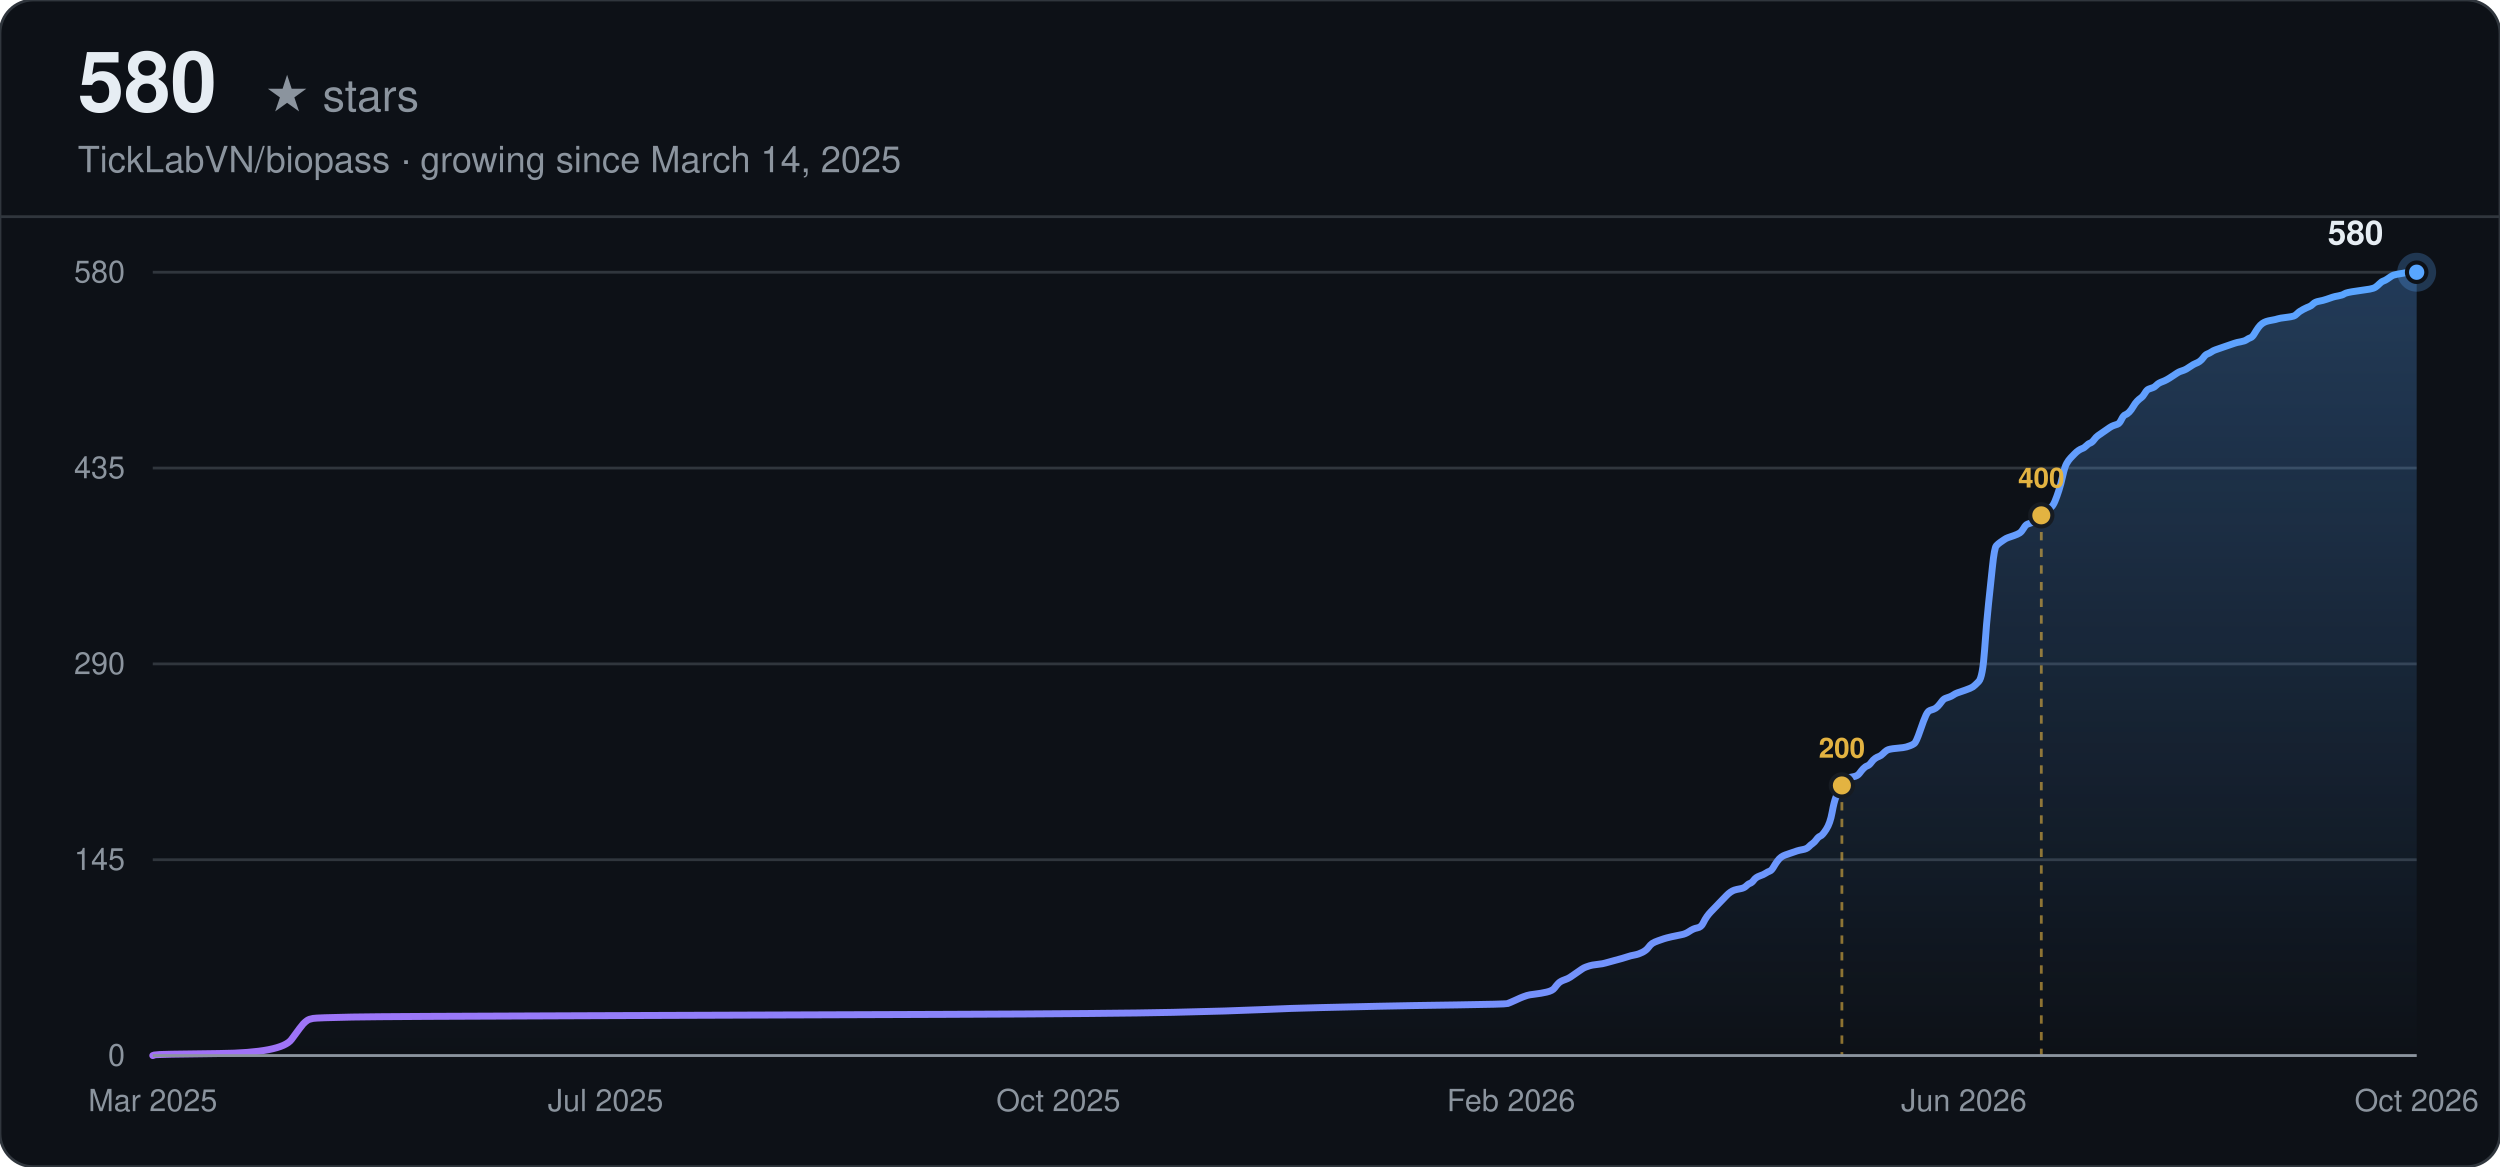
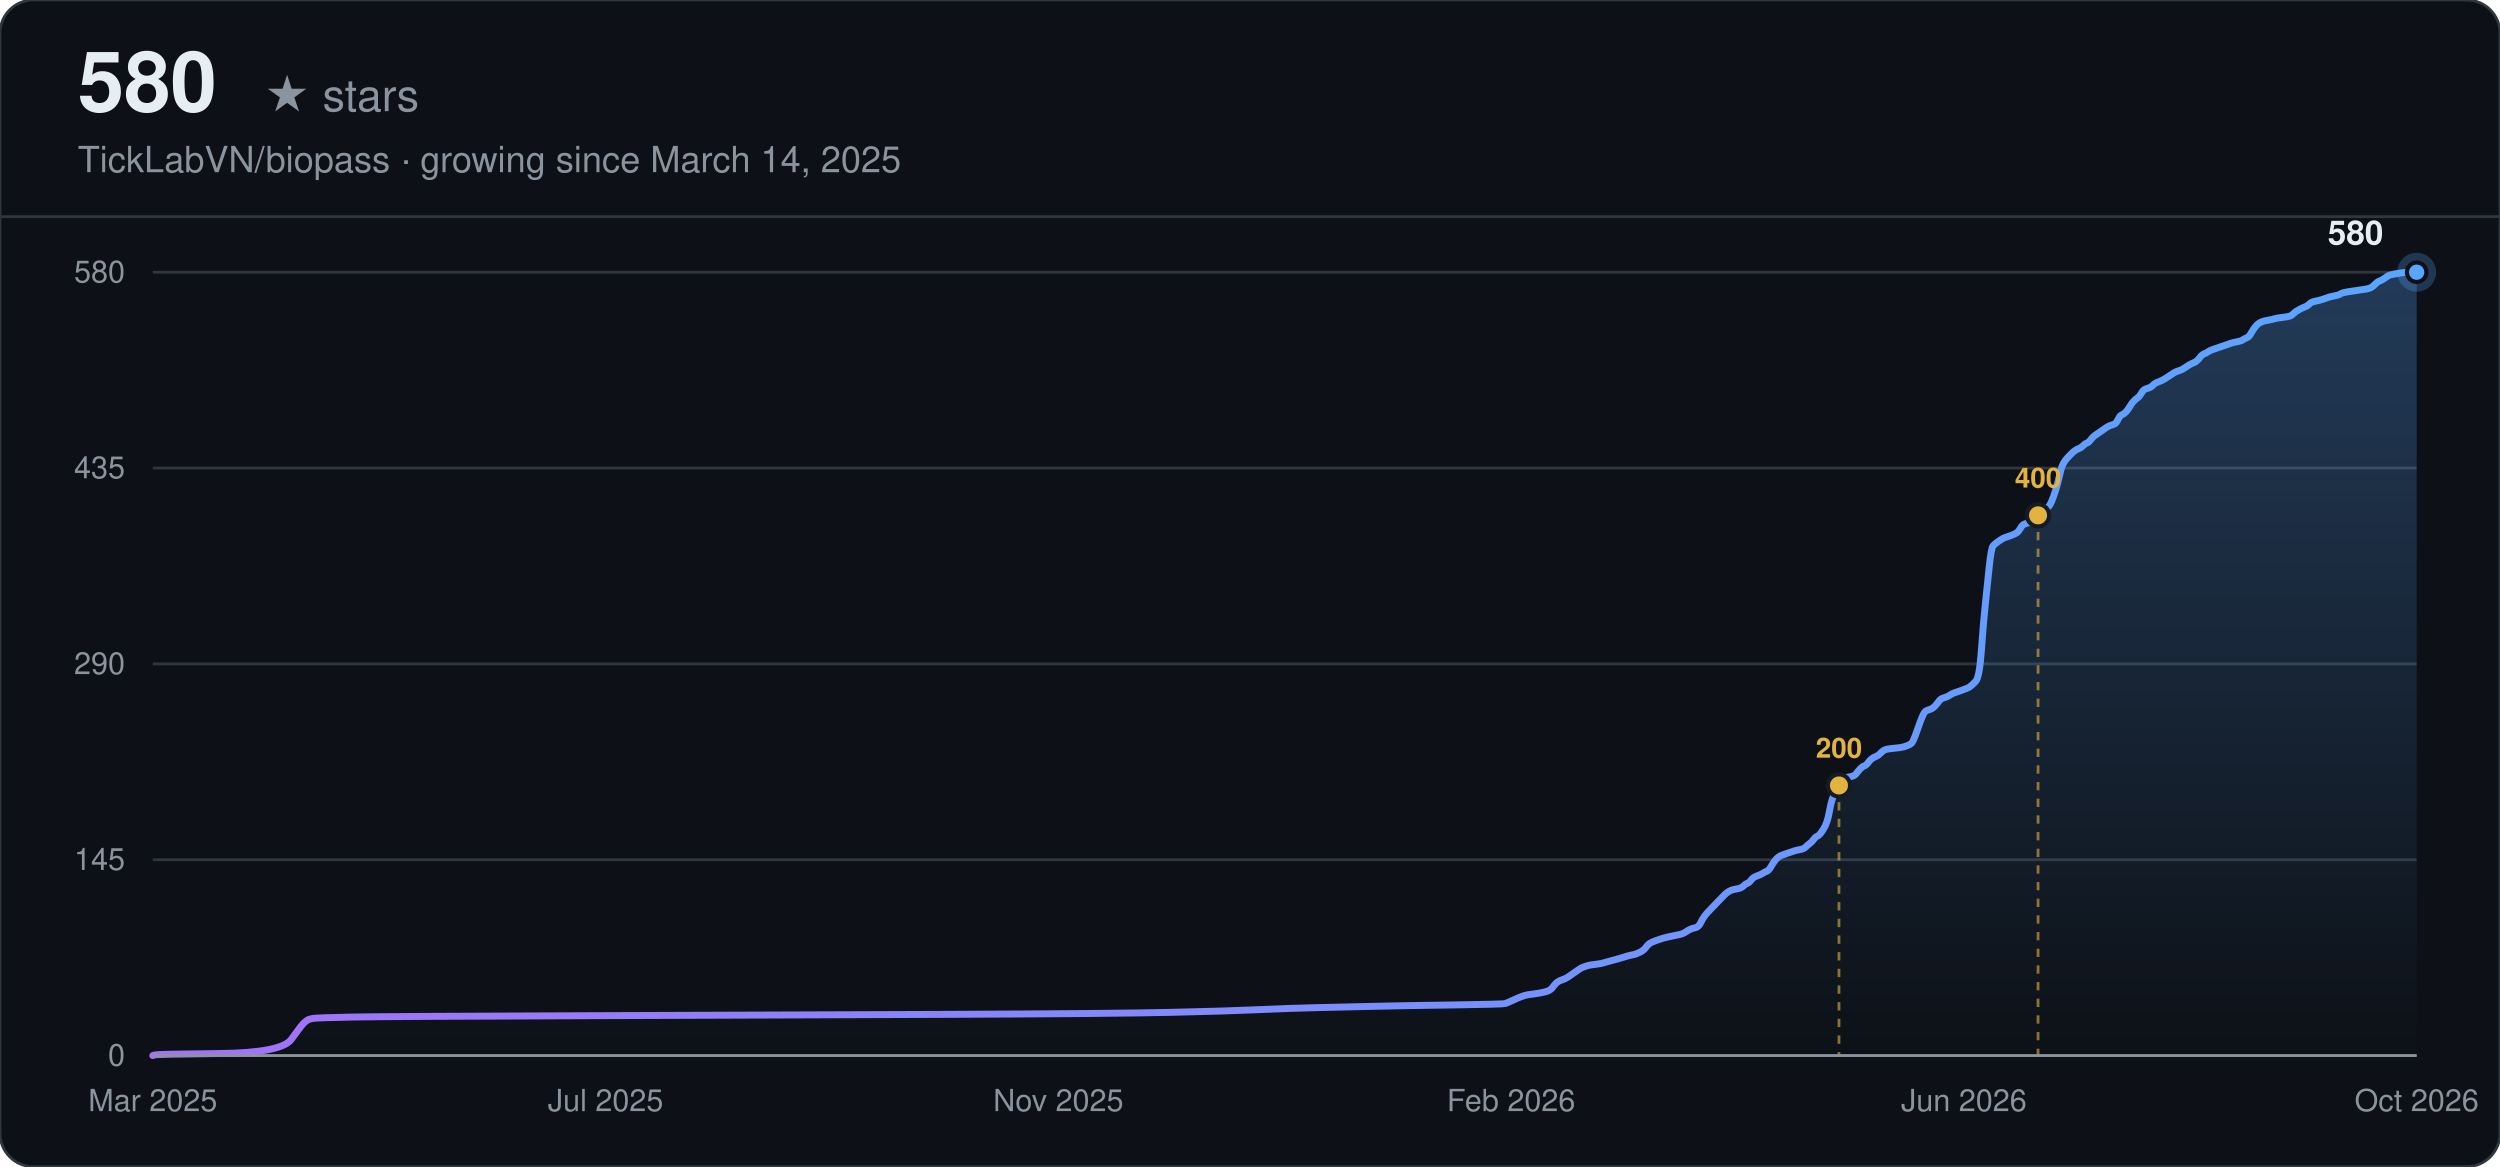
<svg xmlns="http://www.w3.org/2000/svg" width="900" height="420" viewBox="0 0 900 420" font-family="-apple-system, BlinkMacSystemFont, 'Segoe UI', Helvetica, Arial, sans-serif">
  <defs>
    <linearGradient id="line-dark" x1="0" y1="0" x2="1" y2="0">
      <stop offset="0%" stop-color="#a371f7" />
      <stop offset="100%" stop-color="#58a6ff" />
    </linearGradient>
    <linearGradient id="area-dark" x1="0" y1="0" x2="0" y2="1">
      <stop offset="0%" stop-color="#58a6ff" stop-opacity="0.28" />
      <stop offset="100%" stop-color="#58a6ff" stop-opacity="0" />
    </linearGradient>
  </defs>
  <rect width="900" height="420" rx="12" fill="#0d1117" />
  <rect width="900" height="420" rx="12" fill="none" stroke="#30363d" stroke-width="1" />
  <text x="28" y="40" font-size="30" font-weight="700" fill="#e6edf3">580</text>
  <text x="28" y="40" font-size="16" fill="#8b949e" dx="67">★ stars</text>
  <text x="28" y="62" font-size="13" fill="#8b949e">TickLabVN/biopass · growing since March 14, 2025</text>
  <line x1="0" y1="78" x2="900" y2="78" stroke="#30363d" stroke-width="1" />
  <line x1="55" y1="380.00" x2="870" y2="380.00" stroke="#30363d" stroke-width="1" />
  <text x="45" y="380.00" text-anchor="end" dominant-baseline="middle" font-size="11" fill="#8b949e">0</text>
  <line x1="55" y1="309.50" x2="870" y2="309.50" stroke="#30363d" stroke-width="1" />
  <text x="45" y="309.50" text-anchor="end" dominant-baseline="middle" font-size="11" fill="#8b949e">145</text>
  <line x1="55" y1="239.00" x2="870" y2="239.00" stroke="#30363d" stroke-width="1" />
  <text x="45" y="239.00" text-anchor="end" dominant-baseline="middle" font-size="11" fill="#8b949e">290</text>
  <line x1="55" y1="168.50" x2="870" y2="168.50" stroke="#30363d" stroke-width="1" />
  <text x="45" y="168.50" text-anchor="end" dominant-baseline="middle" font-size="11" fill="#8b949e">435</text>
  <line x1="55" y1="98.00" x2="870" y2="98.00" stroke="#30363d" stroke-width="1" />
  <text x="45" y="98.00" text-anchor="end" dominant-baseline="middle" font-size="11" fill="#8b949e">580</text>
  <text x="55.00" y="400" text-anchor="middle" font-size="11" fill="#8b949e">Mar 2025</text>
  <text x="218.00" y="400" text-anchor="middle" font-size="11" fill="#8b949e">Jul 2025</text>
-   <text x="381.00" y="400" text-anchor="middle" font-size="11" fill="#8b949e">Oct 2025</text>
+   <text x="381.00" y="400" text-anchor="middle" font-size="11" fill="#8b949e">Nov 2025</text>
  <text x="544.00" y="400" text-anchor="middle" font-size="11" fill="#8b949e">Feb 2026</text>
  <text x="707.00" y="400" text-anchor="middle" font-size="11" fill="#8b949e">Jun 2026</text>
  <text x="870.00" y="400" text-anchor="middle" font-size="11" fill="#8b949e">Oct 2026</text>
-   <path d="M55.00,380.00 L55.70,379.76 Q56.41,379.51 78.93,379.27 Q101.45,379.03 104.97,374.17 Q108.49,369.30 109.19,368.57 Q109.90,367.84 110.60,367.36 Q111.30,366.87 112.71,366.63 Q114.12,366.39 126.79,366.14 Q139.46,365.90 209.84,365.66 Q280.22,365.41 340.74,365.17 Q401.27,364.93 422.38,364.44 Q443.50,363.96 454.05,363.47 Q464.61,362.98 475.17,362.74 Q485.73,362.50 496.28,362.25 Q506.84,362.01 524.43,361.77 Q542.03,361.52 542.73,361.28 Q543.44,361.04 545.55,360.07 Q547.66,359.09 548.36,358.85 Q549.07,358.61 549.77,358.36 Q550.47,358.12 552.59,357.88 Q554.70,357.63 556.81,357.15 Q558.92,356.66 559.62,355.69 Q560.33,354.72 561.03,353.99 Q561.74,353.26 563.14,352.77 Q564.55,352.29 565.25,351.80 Q565.96,351.31 567.37,350.34 Q568.77,349.37 569.48,348.88 Q570.18,348.40 570.89,348.15 Q571.59,347.91 572.29,347.67 Q573.00,347.42 575.11,347.18 Q577.22,346.94 577.92,346.69 Q578.63,346.45 581.44,345.72 Q584.26,344.99 585.66,344.51 Q587.07,344.02 588.48,343.78 Q589.89,343.53 591.30,342.81 Q592.70,342.08 593.41,341.10 Q594.11,340.13 594.81,339.64 Q595.52,339.16 596.93,338.67 Q598.33,338.19 599.04,337.94 Q599.74,337.70 601.85,337.21 Q603.96,336.73 605.37,336.48 Q606.78,336.24 608.19,335.27 Q609.59,334.30 611.00,334.05 Q612.41,333.81 613.11,332.35 Q613.82,330.89 614.52,329.92 Q615.22,328.95 615.93,328.22 Q616.63,327.49 617.34,326.76 Q618.04,326.03 618.74,325.30 Q619.45,324.57 620.15,323.84 Q620.85,323.11 621.56,322.38 Q622.26,321.66 622.97,321.17 Q623.67,320.68 624.37,320.44 Q625.08,320.20 626.49,319.95 Q627.89,319.71 628.60,318.98 Q629.30,318.25 630.00,318.01 Q630.71,317.77 631.41,316.79 Q632.12,315.82 633.52,315.33 Q634.93,314.85 635.63,314.36 Q636.34,313.88 637.04,313.63 Q637.75,313.39 638.45,312.17 Q639.15,310.96 639.86,309.99 Q640.56,309.01 641.27,308.53 Q641.97,308.04 642.67,307.80 Q643.38,307.56 644.08,307.31 Q644.78,307.07 645.49,306.83 Q646.19,306.58 646.90,306.34 Q647.60,306.10 649.01,305.85 Q650.41,305.61 651.12,304.88 Q651.82,304.15 652.53,303.67 Q653.23,303.18 653.93,302.21 Q654.64,301.23 655.34,300.99 Q656.04,300.75 657.45,298.56 Q658.86,296.37 659.56,292.48 Q660.27,288.59 660.97,286.89 Q661.68,285.19 662.38,283.73 Q663.08,282.27 663.79,281.30 Q664.49,280.33 665.19,280.08 Q665.90,279.84 667.31,279.60 Q668.71,279.36 669.42,278.38 Q670.12,277.41 670.82,276.68 Q671.53,275.95 672.23,275.71 Q672.94,275.47 673.64,274.49 Q674.34,273.52 675.05,273.03 Q675.75,272.55 676.46,272.31 Q677.16,272.06 677.86,271.33 Q678.57,270.60 679.27,270.12 Q679.97,269.63 682.79,269.39 Q685.60,269.14 686.31,268.90 Q687.01,268.66 687.72,268.42 Q688.42,268.17 689.12,267.69 Q689.83,267.20 691.23,263.07 Q692.64,258.93 693.35,257.48 Q694.05,256.02 694.75,255.77 Q695.46,255.53 696.16,255.29 Q696.87,255.04 697.57,254.32 Q698.27,253.59 698.98,252.61 Q699.68,251.64 700.38,251.40 Q701.09,251.16 701.79,250.91 Q702.50,250.67 703.20,250.18 Q703.90,249.70 704.61,249.45 Q705.31,249.21 707.42,248.48 Q709.53,247.75 710.24,247.27 Q710.94,246.78 712.35,245.32 Q713.76,243.86 714.46,233.89 Q715.16,223.93 715.87,217.36 Q716.57,210.80 717.28,203.99 Q717.98,197.19 718.68,196.46 Q719.39,195.73 720.09,195.24 Q720.79,194.76 721.50,194.27 Q722.20,193.78 722.91,193.54 Q723.61,193.30 725.02,192.81 Q726.42,192.32 727.13,191.84 Q727.83,191.35 728.54,190.14 Q729.24,188.92 729.94,188.68 Q730.65,188.43 731.35,188.19 Q732.06,187.95 732.76,187.46 Q733.46,186.98 734.17,186.25 Q734.87,185.52 735.57,185.03 Q736.28,184.54 736.98,183.82 Q737.69,183.09 738.39,182.60 Q739.09,182.11 739.80,180.41 Q740.50,178.71 741.20,176.52 Q741.91,174.33 742.61,171.17 Q743.32,168.01 744.02,166.80 Q744.72,165.58 745.43,164.85 Q746.13,164.12 746.84,163.39 Q747.54,162.67 748.24,162.18 Q748.95,161.69 749.65,161.45 Q750.35,161.21 751.06,160.48 Q751.76,159.75 752.47,159.51 Q753.17,159.26 753.87,158.29 Q754.58,157.32 755.28,156.83 Q755.98,156.34 757.39,155.37 Q758.80,154.40 759.50,153.91 Q760.21,153.43 760.91,153.18 Q761.61,152.94 762.32,152.70 Q763.02,152.46 763.73,151.00 Q764.43,149.54 765.13,149.29 Q765.84,149.05 766.54,148.32 Q767.25,147.59 767.95,146.38 Q768.65,145.16 769.36,144.43 Q770.06,143.70 770.76,143.22 Q771.47,142.73 772.17,141.52 Q772.88,140.30 773.58,140.06 Q774.28,139.81 774.99,139.57 Q775.69,139.33 776.39,138.60 Q777.10,137.87 778.51,137.38 Q779.91,136.90 782.03,135.44 Q784.14,133.98 784.84,133.74 Q785.54,133.49 786.25,133.25 Q786.95,133.01 788.36,132.03 Q789.77,131.06 790.47,130.82 Q791.17,130.58 791.88,130.09 Q792.58,129.60 793.29,128.63 Q793.99,127.66 794.69,127.42 Q795.40,127.17 796.10,126.69 Q796.80,126.20 797.51,125.96 Q798.21,125.71 798.92,125.47 Q799.62,125.23 800.32,124.98 Q801.03,124.74 801.73,124.50 Q802.44,124.26 803.14,124.01 Q803.84,123.77 804.55,123.53 Q805.25,123.28 806.66,123.04 Q808.07,122.80 808.77,122.31 Q809.47,121.82 810.18,121.58 Q810.88,121.34 811.58,120.12 Q812.29,118.91 812.99,117.93 Q813.70,116.96 814.40,116.48 Q815.10,115.99 815.81,115.75 Q816.51,115.50 817.92,115.26 Q819.33,115.02 820.03,114.77 Q820.73,114.53 822.85,114.29 Q824.96,114.04 825.66,113.80 Q826.36,113.56 827.07,112.83 Q827.77,112.10 829.18,111.37 Q830.59,110.64 831.29,110.40 Q831.99,110.16 832.70,109.43 Q833.40,108.70 834.81,108.45 Q836.22,108.21 837.63,107.72 Q839.03,107.24 839.74,106.99 Q840.44,106.75 841.85,106.51 Q843.26,106.27 843.96,105.78 Q844.66,105.29 848.18,104.81 Q851.70,104.32 853.11,104.08 Q854.52,103.83 855.22,103.35 Q855.92,102.86 856.63,102.13 Q857.33,101.40 858.04,101.16 Q858.74,100.92 859.44,100.43 Q860.15,99.94 860.85,99.46 Q861.55,98.97 862.96,98.73 Q864.37,98.49 865.78,98.24 Q867.18,98.00 868.59,98.00 L870.00,98.00 L870.00,380.00 L55.00,380.00 Z" fill="url(#area-dark)" stroke="none" />
-   <path d="M55.00,380.00 L55.70,379.76 Q56.41,379.51 78.93,379.27 Q101.45,379.03 104.97,374.17 Q108.49,369.30 109.19,368.57 Q109.90,367.84 110.60,367.36 Q111.30,366.87 112.71,366.63 Q114.12,366.39 126.79,366.14 Q139.46,365.90 209.84,365.66 Q280.22,365.41 340.74,365.17 Q401.27,364.93 422.38,364.44 Q443.50,363.96 454.05,363.47 Q464.61,362.98 475.17,362.74 Q485.73,362.50 496.28,362.25 Q506.84,362.01 524.43,361.77 Q542.03,361.52 542.73,361.28 Q543.44,361.04 545.55,360.07 Q547.66,359.09 548.36,358.85 Q549.07,358.61 549.77,358.36 Q550.47,358.12 552.59,357.88 Q554.70,357.63 556.81,357.15 Q558.92,356.66 559.62,355.69 Q560.33,354.72 561.03,353.99 Q561.74,353.26 563.14,352.77 Q564.55,352.29 565.25,351.80 Q565.96,351.31 567.37,350.34 Q568.77,349.37 569.48,348.88 Q570.18,348.40 570.89,348.15 Q571.59,347.91 572.29,347.67 Q573.00,347.42 575.11,347.18 Q577.22,346.94 577.92,346.69 Q578.63,346.45 581.44,345.72 Q584.26,344.99 585.66,344.51 Q587.07,344.02 588.48,343.78 Q589.89,343.53 591.30,342.81 Q592.70,342.08 593.41,341.10 Q594.11,340.13 594.81,339.64 Q595.52,339.16 596.93,338.67 Q598.33,338.19 599.04,337.94 Q599.74,337.70 601.85,337.21 Q603.96,336.73 605.37,336.48 Q606.78,336.24 608.19,335.27 Q609.59,334.30 611.00,334.05 Q612.41,333.81 613.11,332.35 Q613.82,330.89 614.52,329.92 Q615.22,328.95 615.93,328.22 Q616.63,327.49 617.34,326.76 Q618.04,326.03 618.74,325.30 Q619.45,324.57 620.15,323.84 Q620.85,323.11 621.56,322.38 Q622.26,321.66 622.97,321.17 Q623.67,320.68 624.37,320.44 Q625.08,320.20 626.49,319.95 Q627.89,319.71 628.60,318.98 Q629.30,318.25 630.00,318.01 Q630.71,317.77 631.41,316.79 Q632.12,315.82 633.52,315.33 Q634.93,314.85 635.63,314.36 Q636.34,313.88 637.04,313.63 Q637.75,313.39 638.45,312.17 Q639.15,310.96 639.86,309.99 Q640.56,309.01 641.27,308.53 Q641.97,308.04 642.67,307.80 Q643.38,307.56 644.08,307.31 Q644.78,307.07 645.49,306.83 Q646.19,306.58 646.90,306.34 Q647.60,306.10 649.01,305.85 Q650.41,305.61 651.12,304.88 Q651.82,304.15 652.53,303.67 Q653.23,303.18 653.93,302.21 Q654.64,301.23 655.34,300.99 Q656.04,300.75 657.45,298.56 Q658.86,296.37 659.56,292.48 Q660.27,288.59 660.97,286.89 Q661.68,285.19 662.38,283.73 Q663.08,282.27 663.79,281.30 Q664.49,280.33 665.19,280.08 Q665.90,279.84 667.31,279.60 Q668.71,279.36 669.42,278.38 Q670.12,277.41 670.82,276.68 Q671.53,275.95 672.23,275.71 Q672.94,275.47 673.64,274.49 Q674.34,273.52 675.05,273.03 Q675.75,272.55 676.46,272.31 Q677.16,272.06 677.86,271.33 Q678.57,270.60 679.27,270.12 Q679.97,269.63 682.79,269.39 Q685.60,269.14 686.31,268.90 Q687.01,268.66 687.72,268.42 Q688.42,268.17 689.12,267.69 Q689.83,267.20 691.23,263.07 Q692.64,258.93 693.35,257.48 Q694.05,256.02 694.75,255.77 Q695.46,255.53 696.16,255.29 Q696.87,255.04 697.57,254.32 Q698.27,253.59 698.98,252.61 Q699.68,251.64 700.38,251.40 Q701.09,251.16 701.79,250.91 Q702.50,250.67 703.20,250.18 Q703.90,249.70 704.61,249.45 Q705.31,249.21 707.42,248.48 Q709.53,247.75 710.24,247.27 Q710.94,246.78 712.35,245.32 Q713.76,243.86 714.46,233.89 Q715.16,223.93 715.87,217.36 Q716.57,210.80 717.28,203.99 Q717.98,197.19 718.68,196.46 Q719.39,195.73 720.09,195.24 Q720.79,194.76 721.50,194.27 Q722.20,193.78 722.91,193.54 Q723.61,193.30 725.02,192.81 Q726.42,192.32 727.13,191.84 Q727.83,191.35 728.54,190.14 Q729.24,188.92 729.94,188.68 Q730.65,188.43 731.35,188.19 Q732.06,187.95 732.76,187.46 Q733.46,186.98 734.17,186.25 Q734.87,185.52 735.57,185.03 Q736.28,184.54 736.98,183.82 Q737.69,183.09 738.39,182.60 Q739.09,182.11 739.80,180.41 Q740.50,178.71 741.20,176.52 Q741.91,174.33 742.61,171.17 Q743.32,168.01 744.02,166.80 Q744.72,165.58 745.43,164.85 Q746.13,164.12 746.84,163.39 Q747.54,162.67 748.24,162.18 Q748.95,161.69 749.65,161.45 Q750.35,161.21 751.06,160.48 Q751.76,159.75 752.47,159.51 Q753.17,159.26 753.87,158.29 Q754.58,157.32 755.28,156.83 Q755.98,156.34 757.39,155.37 Q758.80,154.40 759.50,153.91 Q760.21,153.43 760.91,153.18 Q761.61,152.94 762.32,152.70 Q763.02,152.46 763.73,151.00 Q764.43,149.54 765.13,149.29 Q765.84,149.05 766.54,148.32 Q767.25,147.59 767.95,146.38 Q768.65,145.16 769.36,144.43 Q770.06,143.70 770.76,143.22 Q771.47,142.73 772.17,141.52 Q772.88,140.30 773.58,140.06 Q774.28,139.81 774.99,139.57 Q775.69,139.33 776.39,138.60 Q777.10,137.87 778.51,137.38 Q779.91,136.90 782.03,135.44 Q784.14,133.98 784.84,133.74 Q785.54,133.49 786.25,133.25 Q786.95,133.01 788.36,132.03 Q789.77,131.06 790.47,130.82 Q791.17,130.58 791.88,130.09 Q792.58,129.60 793.29,128.63 Q793.99,127.66 794.69,127.42 Q795.40,127.17 796.10,126.69 Q796.80,126.20 797.51,125.96 Q798.21,125.71 798.92,125.47 Q799.62,125.23 800.32,124.98 Q801.03,124.74 801.73,124.50 Q802.44,124.26 803.14,124.01 Q803.84,123.77 804.55,123.53 Q805.25,123.28 806.66,123.04 Q808.07,122.80 808.77,122.31 Q809.47,121.82 810.18,121.58 Q810.88,121.34 811.58,120.12 Q812.29,118.91 812.99,117.93 Q813.70,116.96 814.40,116.48 Q815.10,115.99 815.81,115.75 Q816.51,115.50 817.92,115.26 Q819.33,115.02 820.03,114.77 Q820.73,114.53 822.85,114.29 Q824.96,114.04 825.66,113.80 Q826.36,113.56 827.07,112.83 Q827.77,112.10 829.18,111.37 Q830.59,110.64 831.29,110.40 Q831.99,110.16 832.70,109.43 Q833.40,108.70 834.81,108.45 Q836.22,108.21 837.63,107.72 Q839.03,107.24 839.74,106.99 Q840.44,106.75 841.85,106.51 Q843.26,106.27 843.96,105.78 Q844.66,105.29 848.18,104.81 Q851.70,104.32 853.11,104.08 Q854.52,103.83 855.22,103.35 Q855.92,102.86 856.63,102.13 Q857.33,101.40 858.04,101.16 Q858.74,100.92 859.44,100.43 Q860.15,99.94 860.85,99.46 Q861.55,98.97 862.96,98.73 Q864.37,98.49 865.78,98.24 Q867.18,98.00 868.59,98.00 L870.00,98.00" fill="none" stroke="url(#line-dark)" stroke-width="2.5" stroke-linecap="round" />
-   <line x1="663.08" y1="282.76" x2="663.08" y2="380.00" stroke="#e3b341" stroke-width="1" stroke-dasharray="3,3" opacity="0.6" />
-   <circle cx="663.08" cy="282.76" r="4" fill="#e3b341" stroke="#161b22" stroke-width="1.5" />
-   <text x="663.08" y="272.76" text-anchor="middle" font-size="10" font-weight="600" fill="#e3b341">200</text>
-   <line x1="734.87" y1="185.52" x2="734.87" y2="380.00" stroke="#e3b341" stroke-width="1" stroke-dasharray="3,3" opacity="0.6" />
-   <circle cx="734.87" cy="185.52" r="4" fill="#e3b341" stroke="#161b22" stroke-width="1.5" />
-   <text x="734.87" y="175.52" text-anchor="middle" font-size="10" font-weight="600" fill="#e3b341">400</text>
+   <path d="M55.00,380.00 L55.70,379.76 Q56.41,379.51 78.89,379.27 Q101.37,379.03 104.88,374.17 Q108.40,369.30 109.10,368.57 Q109.80,367.84 110.50,367.36 Q111.21,366.87 112.61,366.63 Q114.02,366.39 126.66,366.14 Q139.31,365.90 209.57,365.66 Q279.83,365.41 340.25,365.17 Q400.67,364.93 421.75,364.44 Q442.83,363.96 453.37,363.47 Q463.91,362.98 474.44,362.74 Q484.98,362.50 495.52,362.25 Q506.06,362.01 523.63,361.77 Q541.19,361.52 541.89,361.28 Q542.59,361.04 544.70,360.07 Q546.81,359.09 547.51,358.85 Q548.22,358.61 548.92,358.36 Q549.62,358.12 551.73,357.88 Q553.84,357.63 555.94,357.15 Q558.05,356.66 558.75,355.69 Q559.46,354.72 560.16,353.99 Q560.86,353.26 562.27,352.77 Q563.67,352.29 564.38,351.80 Q565.08,351.31 566.48,350.34 Q567.89,349.37 568.59,348.88 Q569.29,348.40 570.00,348.15 Q570.70,347.91 571.40,347.67 Q572.10,347.42 574.21,347.18 Q576.32,346.94 577.02,346.69 Q577.72,346.45 580.53,345.72 Q583.34,344.99 584.75,344.51 Q586.16,344.02 587.56,343.78 Q588.97,343.53 590.37,342.81 Q591.78,342.08 592.48,341.10 Q593.18,340.13 593.88,339.64 Q594.59,339.16 595.99,338.67 Q597.40,338.19 598.10,337.94 Q598.80,337.70 600.91,337.21 Q603.02,336.73 604.42,336.48 Q605.83,336.24 607.23,335.27 Q608.64,334.30 610.04,334.05 Q611.45,333.81 612.15,332.35 Q612.85,330.89 613.56,329.92 Q614.26,328.95 614.96,328.22 Q615.66,327.49 616.37,326.76 Q617.07,326.03 617.77,325.30 Q618.47,324.57 619.18,323.84 Q619.88,323.11 620.58,322.38 Q621.28,321.66 621.99,321.17 Q622.69,320.68 623.39,320.44 Q624.09,320.20 625.50,319.95 Q626.91,319.71 627.61,318.98 Q628.31,318.25 629.01,318.01 Q629.72,317.77 630.42,316.79 Q631.12,315.82 632.53,315.33 Q633.93,314.85 634.63,314.36 Q635.34,313.88 636.04,313.63 Q636.74,313.39 637.44,312.17 Q638.15,310.96 638.85,309.99 Q639.55,309.01 640.25,308.53 Q640.96,308.04 641.66,307.80 Q642.36,307.56 643.06,307.31 Q643.77,307.07 644.47,306.83 Q645.17,306.58 645.88,306.34 Q646.58,306.10 647.98,305.85 Q649.39,305.61 650.09,304.88 Q650.79,304.15 651.50,303.67 Q652.20,303.18 652.90,302.21 Q653.60,301.23 654.31,300.99 Q655.01,300.75 656.41,298.56 Q657.82,296.37 658.52,292.48 Q659.22,288.59 659.93,286.89 Q660.63,285.19 661.33,283.73 Q662.03,282.27 662.74,281.30 Q663.44,280.33 664.14,280.08 Q664.84,279.84 666.25,279.60 Q667.66,279.36 668.36,278.38 Q669.06,277.41 669.76,276.68 Q670.47,275.95 671.17,275.71 Q671.87,275.47 672.57,274.49 Q673.28,273.52 673.98,273.03 Q674.68,272.55 675.38,272.31 Q676.09,272.06 676.79,271.33 Q677.49,270.60 678.19,270.12 Q678.90,269.63 681.71,269.39 Q684.52,269.14 685.22,268.90 Q685.92,268.66 686.63,268.42 Q687.33,268.17 688.03,267.69 Q688.73,267.20 690.14,263.07 Q691.54,258.93 692.25,257.48 Q692.95,256.02 693.65,255.77 Q694.35,255.53 695.06,255.29 Q695.76,255.04 696.46,254.32 Q697.16,253.59 697.87,252.61 Q698.57,251.64 699.27,251.40 Q699.97,251.16 700.68,250.91 Q701.38,250.67 702.08,250.18 Q702.78,249.70 703.49,249.45 Q704.19,249.21 706.30,248.48 Q708.41,247.75 709.11,247.27 Q709.81,246.78 711.22,245.32 Q712.62,243.86 713.32,233.89 Q714.03,223.93 714.73,217.36 Q715.43,210.80 716.13,203.99 Q716.84,197.19 717.54,196.46 Q718.24,195.73 718.94,195.24 Q719.65,194.76 720.35,194.27 Q721.05,193.78 721.75,193.54 Q722.46,193.30 723.86,192.81 Q725.27,192.32 725.97,191.84 Q726.67,191.35 727.38,190.14 Q728.08,188.92 728.78,188.68 Q729.48,188.43 730.19,188.19 Q730.89,187.95 731.59,187.46 Q732.29,186.98 733.00,186.25 Q733.70,185.52 734.40,185.03 Q735.10,184.54 735.81,183.82 Q736.51,183.09 737.21,182.60 Q737.91,182.11 738.62,180.41 Q739.32,178.71 740.02,176.52 Q740.72,174.33 741.43,171.17 Q742.13,168.01 742.83,166.80 Q743.53,165.58 744.24,164.85 Q744.94,164.12 745.64,163.39 Q746.34,162.67 747.05,162.18 Q747.75,161.69 748.45,161.45 Q749.16,161.21 749.86,160.48 Q750.56,159.75 751.26,159.51 Q751.97,159.26 752.67,158.29 Q753.37,157.32 754.07,156.83 Q754.78,156.34 756.18,155.37 Q757.59,154.40 758.29,153.91 Q758.99,153.43 759.69,153.18 Q760.40,152.94 761.10,152.70 Q761.80,152.46 762.50,151.00 Q763.21,149.54 763.91,149.29 Q764.61,149.05 765.31,148.32 Q766.02,147.59 766.72,146.38 Q767.42,145.16 768.13,144.43 Q768.83,143.70 769.53,143.22 Q770.23,142.73 770.94,141.52 Q771.64,140.30 772.34,140.06 Q773.04,139.81 773.75,139.57 Q774.45,139.33 775.15,138.60 Q775.85,137.87 777.26,137.38 Q778.66,136.90 780.77,135.44 Q782.88,133.98 783.58,133.74 Q784.28,133.49 784.99,133.25 Q785.69,133.01 787.09,132.03 Q788.50,131.06 789.20,130.82 Q789.91,130.58 790.61,130.09 Q791.31,129.60 792.01,128.63 Q792.72,127.66 793.42,127.42 Q794.12,127.17 794.82,126.69 Q795.53,126.20 796.23,125.96 Q796.93,125.71 797.63,125.47 Q798.34,125.23 799.04,124.98 Q799.74,124.74 800.44,124.50 Q801.15,124.26 801.85,124.01 Q802.55,123.77 803.25,123.53 Q803.96,123.28 805.36,123.04 Q806.77,122.80 807.47,122.31 Q808.17,121.82 808.88,121.58 Q809.58,121.34 810.28,120.12 Q810.98,118.91 811.69,117.93 Q812.39,116.96 813.09,116.48 Q813.79,115.99 814.50,115.75 Q815.20,115.50 816.60,115.26 Q818.01,115.02 818.71,114.77 Q819.41,114.53 821.52,114.29 Q823.63,114.04 824.33,113.80 Q825.03,113.56 825.74,112.83 Q826.44,112.10 827.84,111.37 Q829.25,110.64 829.95,110.40 Q830.66,110.16 831.36,109.43 Q832.06,108.70 833.47,108.45 Q834.87,108.21 836.28,107.72 Q837.68,107.24 838.38,106.99 Q839.09,106.75 840.49,106.51 Q841.90,106.27 842.60,105.78 Q843.30,105.29 846.81,104.81 Q850.33,104.32 851.73,104.08 Q853.14,103.83 853.84,103.35 Q854.54,102.86 855.25,102.13 Q855.95,101.40 856.65,101.16 Q857.35,100.92 858.06,100.43 Q858.76,99.94 859.46,99.46 Q860.16,98.97 861.57,98.73 Q862.97,98.49 864.38,98.24 Q865.78,98.00 867.89,98.00 L870.00,98.00 L870.00,380.00 L55.00,380.00 Z" fill="url(#area-dark)" stroke="none" />
+   <path d="M55.00,380.00 L55.70,379.76 Q56.41,379.51 78.89,379.27 Q101.37,379.03 104.88,374.17 Q108.40,369.30 109.10,368.57 Q109.80,367.84 110.50,367.36 Q111.21,366.87 112.61,366.63 Q114.02,366.39 126.66,366.14 Q139.31,365.90 209.57,365.66 Q279.83,365.41 340.25,365.17 Q400.67,364.93 421.75,364.44 Q442.83,363.96 453.37,363.47 Q463.91,362.98 474.44,362.74 Q484.98,362.50 495.52,362.25 Q506.06,362.01 523.63,361.77 Q541.19,361.52 541.89,361.28 Q542.59,361.04 544.70,360.07 Q546.81,359.09 547.51,358.85 Q548.22,358.61 548.92,358.36 Q549.62,358.12 551.73,357.88 Q553.84,357.63 555.94,357.15 Q558.05,356.66 558.75,355.69 Q559.46,354.72 560.16,353.99 Q560.86,353.26 562.27,352.77 Q563.67,352.29 564.38,351.80 Q565.08,351.31 566.48,350.34 Q567.89,349.37 568.59,348.88 Q569.29,348.40 570.00,348.15 Q570.70,347.91 571.40,347.67 Q572.10,347.42 574.21,347.18 Q576.32,346.94 577.02,346.69 Q577.72,346.45 580.53,345.72 Q583.34,344.99 584.75,344.51 Q586.16,344.02 587.56,343.78 Q588.97,343.53 590.37,342.81 Q591.78,342.08 592.48,341.10 Q593.18,340.13 593.88,339.64 Q594.59,339.16 595.99,338.67 Q597.40,338.19 598.10,337.94 Q598.80,337.70 600.91,337.21 Q603.02,336.73 604.42,336.48 Q605.83,336.24 607.23,335.27 Q608.64,334.30 610.04,334.05 Q611.45,333.81 612.15,332.35 Q612.85,330.89 613.56,329.92 Q614.26,328.95 614.96,328.22 Q615.66,327.49 616.37,326.76 Q617.07,326.03 617.77,325.30 Q618.47,324.57 619.18,323.84 Q619.88,323.11 620.58,322.38 Q621.28,321.66 621.99,321.17 Q622.69,320.68 623.39,320.44 Q624.09,320.20 625.50,319.95 Q626.91,319.71 627.61,318.98 Q628.31,318.25 629.01,318.01 Q629.72,317.77 630.42,316.79 Q631.12,315.82 632.53,315.33 Q633.93,314.85 634.63,314.36 Q635.34,313.88 636.04,313.63 Q636.74,313.39 637.44,312.17 Q638.15,310.96 638.85,309.99 Q639.55,309.01 640.25,308.53 Q640.96,308.04 641.66,307.80 Q642.36,307.56 643.06,307.31 Q643.77,307.07 644.47,306.83 Q645.17,306.58 645.88,306.34 Q646.58,306.10 647.98,305.85 Q649.39,305.61 650.09,304.88 Q650.79,304.15 651.50,303.67 Q652.20,303.18 652.90,302.21 Q653.60,301.23 654.31,300.99 Q655.01,300.75 656.41,298.56 Q657.82,296.37 658.52,292.48 Q659.22,288.59 659.93,286.89 Q660.63,285.19 661.33,283.73 Q662.03,282.27 662.74,281.30 Q663.44,280.33 664.14,280.08 Q664.84,279.84 666.25,279.60 Q667.66,279.36 668.36,278.38 Q669.06,277.41 669.76,276.68 Q670.47,275.95 671.17,275.71 Q671.87,275.47 672.57,274.49 Q673.28,273.52 673.98,273.03 Q674.68,272.55 675.38,272.31 Q676.09,272.06 676.79,271.33 Q677.49,270.60 678.19,270.12 Q678.90,269.63 681.71,269.39 Q684.52,269.14 685.22,268.90 Q685.92,268.66 686.63,268.42 Q687.33,268.17 688.03,267.69 Q688.73,267.20 690.14,263.07 Q691.54,258.93 692.25,257.48 Q692.95,256.02 693.65,255.77 Q694.35,255.53 695.06,255.29 Q695.76,255.04 696.46,254.32 Q697.16,253.59 697.87,252.61 Q698.57,251.64 699.27,251.40 Q699.97,251.16 700.68,250.91 Q701.38,250.67 702.08,250.18 Q702.78,249.70 703.49,249.45 Q704.19,249.21 706.30,248.48 Q708.41,247.75 709.11,247.27 Q709.81,246.78 711.22,245.32 Q712.62,243.86 713.32,233.89 Q714.03,223.93 714.73,217.36 Q715.43,210.80 716.13,203.99 Q716.84,197.19 717.54,196.46 Q718.24,195.73 718.94,195.24 Q719.65,194.76 720.35,194.27 Q721.05,193.78 721.75,193.54 Q722.46,193.30 723.86,192.81 Q725.27,192.32 725.97,191.84 Q726.67,191.35 727.38,190.14 Q728.08,188.92 728.78,188.68 Q729.48,188.43 730.19,188.19 Q730.89,187.95 731.59,187.46 Q732.29,186.98 733.00,186.25 Q733.70,185.52 734.40,185.03 Q735.10,184.54 735.81,183.82 Q736.51,183.09 737.21,182.60 Q737.91,182.11 738.62,180.41 Q739.32,178.71 740.02,176.52 Q740.72,174.33 741.43,171.17 Q742.13,168.01 742.83,166.80 Q743.53,165.58 744.24,164.85 Q744.94,164.12 745.64,163.39 Q746.34,162.67 747.05,162.18 Q747.75,161.69 748.45,161.45 Q749.16,161.21 749.86,160.48 Q750.56,159.75 751.26,159.51 Q751.97,159.26 752.67,158.29 Q753.37,157.32 754.07,156.83 Q754.78,156.34 756.18,155.37 Q757.59,154.40 758.29,153.91 Q758.99,153.43 759.69,153.18 Q760.40,152.94 761.10,152.70 Q761.80,152.46 762.50,151.00 Q763.21,149.54 763.91,149.29 Q764.61,149.05 765.31,148.32 Q766.02,147.59 766.72,146.38 Q767.42,145.16 768.13,144.43 Q768.83,143.70 769.53,143.22 Q770.23,142.73 770.94,141.52 Q771.64,140.30 772.34,140.06 Q773.04,139.81 773.75,139.57 Q774.45,139.33 775.15,138.60 Q775.85,137.87 777.26,137.38 Q778.66,136.90 780.77,135.44 Q782.88,133.98 783.58,133.74 Q784.28,133.49 784.99,133.25 Q785.69,133.01 787.09,132.03 Q788.50,131.06 789.20,130.82 Q789.91,130.58 790.61,130.09 Q791.31,129.60 792.01,128.63 Q792.72,127.66 793.42,127.42 Q794.12,127.17 794.82,126.69 Q795.53,126.20 796.23,125.96 Q796.93,125.71 797.63,125.47 Q798.34,125.23 799.04,124.98 Q799.74,124.74 800.44,124.50 Q801.15,124.26 801.85,124.01 Q802.55,123.77 803.25,123.53 Q803.96,123.28 805.36,123.04 Q806.77,122.80 807.47,122.31 Q808.17,121.82 808.88,121.58 Q809.58,121.34 810.28,120.12 Q810.98,118.91 811.69,117.93 Q812.39,116.96 813.09,116.48 Q813.79,115.99 814.50,115.75 Q815.20,115.50 816.60,115.26 Q818.01,115.02 818.71,114.77 Q819.41,114.53 821.52,114.29 Q823.63,114.04 824.33,113.80 Q825.03,113.56 825.74,112.83 Q826.44,112.10 827.84,111.37 Q829.25,110.64 829.95,110.40 Q830.66,110.16 831.36,109.43 Q832.06,108.70 833.47,108.45 Q834.87,108.21 836.28,107.72 Q837.68,107.24 838.38,106.99 Q839.09,106.75 840.49,106.51 Q841.90,106.27 842.60,105.78 Q843.30,105.29 846.81,104.81 Q850.33,104.32 851.73,104.08 Q853.14,103.83 853.84,103.35 Q854.54,102.86 855.25,102.13 Q855.95,101.40 856.65,101.16 Q857.35,100.92 858.06,100.43 Q858.76,99.94 859.46,99.46 Q860.16,98.97 861.57,98.73 Q862.97,98.49 864.38,98.24 Q865.78,98.00 867.89,98.00 L870.00,98.00" fill="none" stroke="url(#line-dark)" stroke-width="2.5" stroke-linecap="round" />
+   <line x1="662.03" y1="282.76" x2="662.03" y2="380.00" stroke="#e3b341" stroke-width="1" stroke-dasharray="3,3" opacity="0.6" />
+   <circle cx="662.03" cy="282.76" r="4" fill="#e3b341" stroke="#161b22" stroke-width="1.5" />
+   <text x="662.03" y="272.76" text-anchor="middle" font-size="10" font-weight="600" fill="#e3b341">200</text>
+   <line x1="733.70" y1="185.52" x2="733.70" y2="380.00" stroke="#e3b341" stroke-width="1" stroke-dasharray="3,3" opacity="0.6" />
+   <circle cx="733.70" cy="185.52" r="4" fill="#e3b341" stroke="#161b22" stroke-width="1.5" />
+   <text x="733.70" y="175.52" text-anchor="middle" font-size="10" font-weight="600" fill="#e3b341">400</text>
  <circle cx="870.00" cy="98.00" r="7" fill="#58a6ff" opacity="0.25" />
  <circle cx="870.00" cy="98.00" r="3.5" fill="#58a6ff" stroke="#0d1117" stroke-width="1.5" />
  <text x="858.00" y="88.00" text-anchor="end" font-size="12" font-weight="600" fill="#e6edf3">580</text>
  <line x1="55" y1="380.00" x2="870" y2="380.00" stroke="#8b949e" stroke-width="1" />
</svg>
